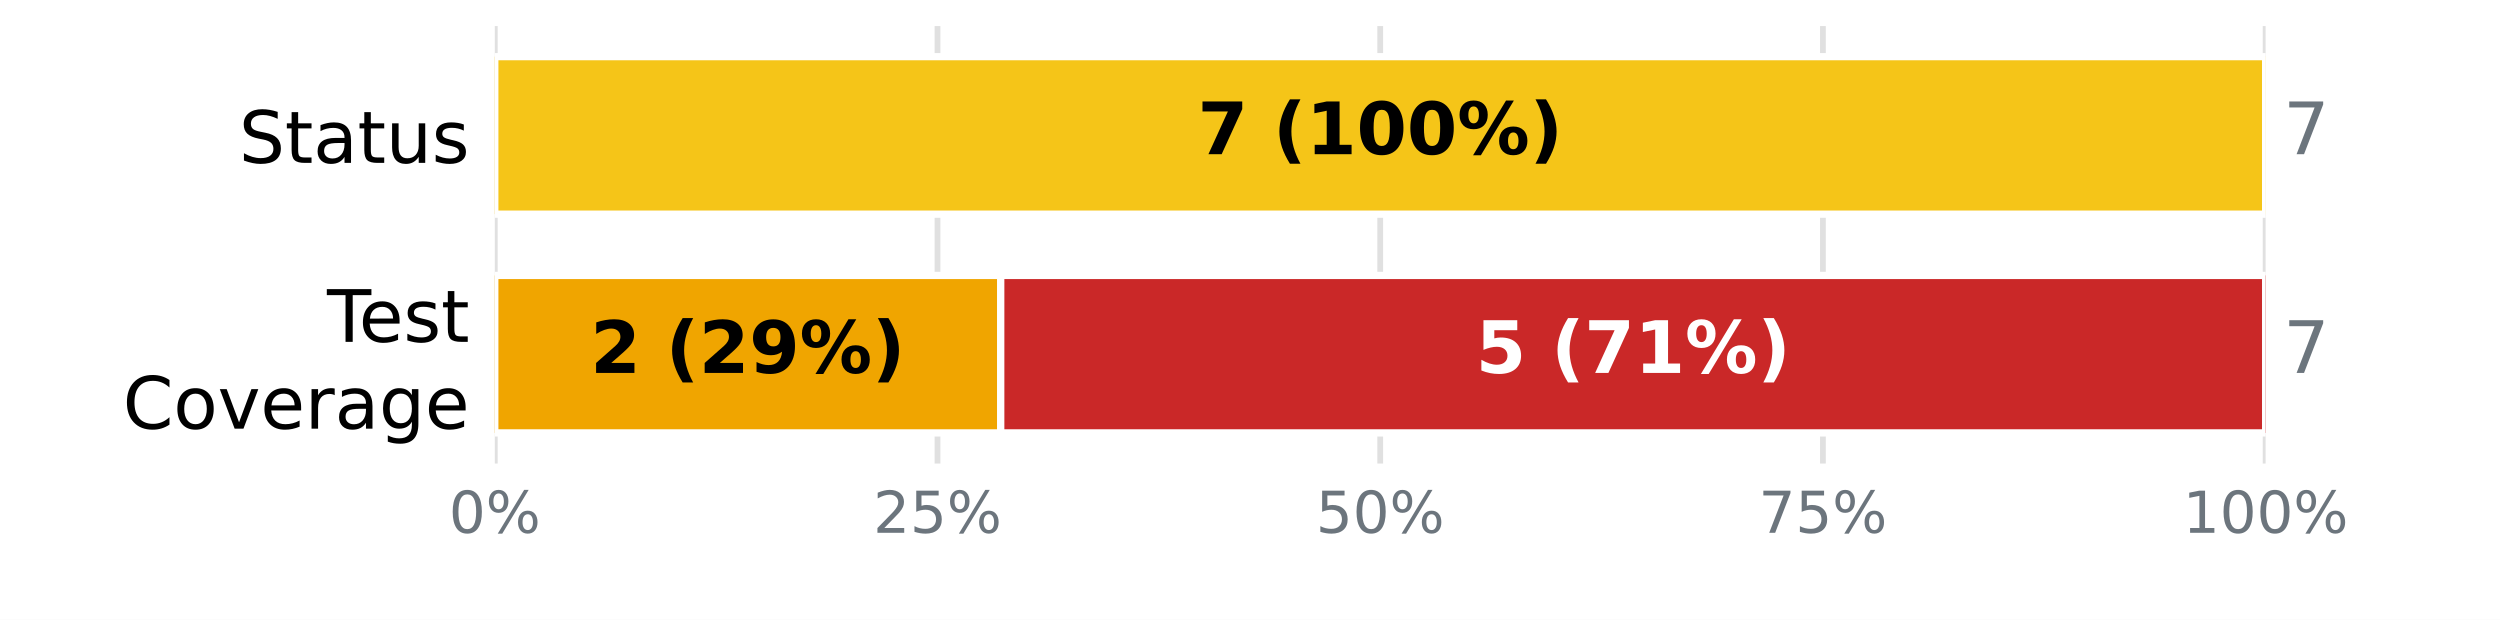
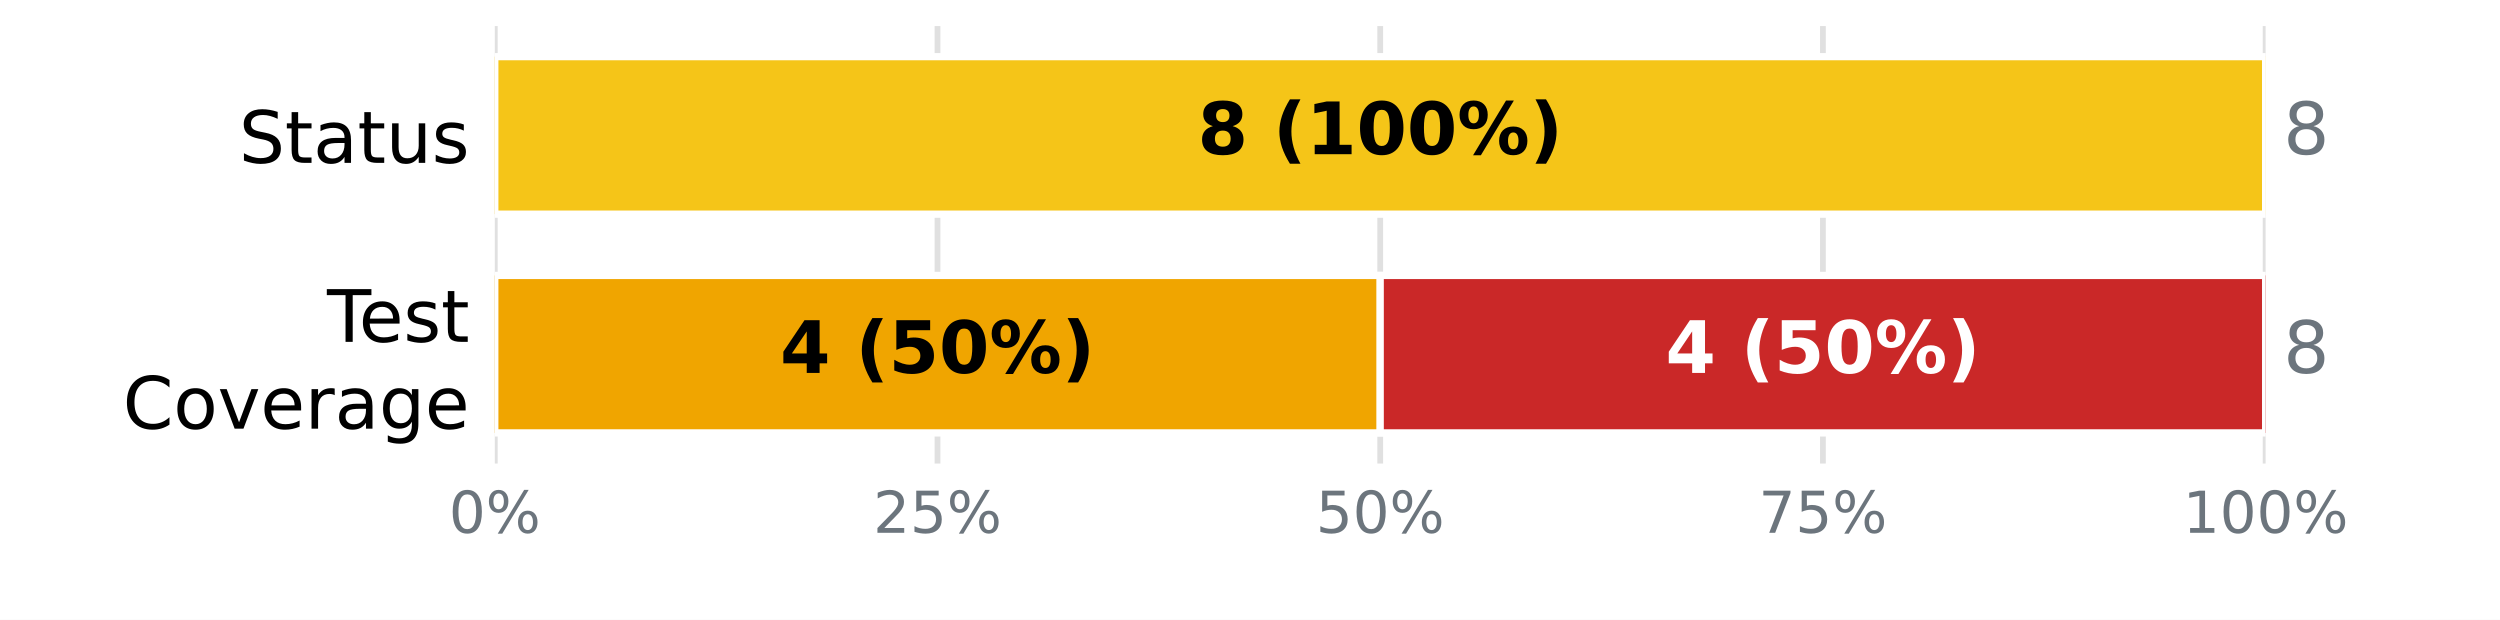
<svg xmlns="http://www.w3.org/2000/svg" xmlns:xlink="http://www.w3.org/1999/xlink" width="345.6pt" height="85.68pt" viewBox="0 0 345.6 85.68" version="1.1">
  <defs>
    <style type="text/css">*{stroke-linejoin: round; stroke-linecap: butt}</style>
  </defs>
  <g id="figure_1">
    <g id="patch_1">
      <path d="M 0 85.68  L 345.6 85.68  L 345.6 0  L 0 0  z " style="fill: #ffffff" />
    </g>
    <g id="axes_1">
      <g id="patch_2">
        <path d="M 68.4 64.08  L 313.2 64.08  L 313.2 3.6  L 68.4 3.6  z " style="fill: #ffffff" />
      </g>
      <g id="matplotlib.axis_1">
        <g id="xtick_1">
          <g id="line2d_1">
-             <path d="M 68.4 64.08  L 68.4 3.6  " clip-path="url(#pdc2de09ecd)" style="fill: none; stroke: #e0e0e0; stroke-width: 0.8; stroke-linecap: square" />
+             <path d="M 68.4 64.08  L 68.4 3.6  " clip-path="url(#pee94b78a8b)" style="fill: none; stroke: #e0e0e0; stroke-width: 0.8; stroke-linecap: square" />
          </g>
          <g id="line2d_2" />
          <g id="text_1">
            <g style="fill: #6c757d" transform="translate(62.05438 73.65812) scale(0.08 -0.08)">
              <defs>
                <path id="DejaVuSans-13" d="M 2034 4250  Q 1547 4250 1301 3770  Q 1056 3291 1056 2328  Q 1056 1369 1301 889  Q 1547 409 2034 409  Q 2525 409 2770 889  Q 3016 1369 3016 2328  Q 3016 3291 2770 3770  Q 2525 4250 2034 4250  z M 2034 4750  Q 2819 4750 3233 4129  Q 3647 3509 3647 2328  Q 3647 1150 3233 529  Q 2819 -91 2034 -91  Q 1250 -91 836 529  Q 422 1150 422 2328  Q 422 3509 836 4129  Q 1250 4750 2034 4750  z " transform="scale(0.015625)" />
                <path id="DejaVuSans-8" d="M 4653 2053  Q 4381 2053 4226 1822  Q 4072 1591 4072 1178  Q 4072 772 4226 539  Q 4381 306 4653 306  Q 4919 306 5073 539  Q 5228 772 5228 1178  Q 5228 1588 5073 1820  Q 4919 2053 4653 2053  z M 4653 2450  Q 5147 2450 5437 2106  Q 5728 1763 5728 1178  Q 5728 594 5436 251  Q 5144 -91 4653 -91  Q 4153 -91 3862 251  Q 3572 594 3572 1178  Q 3572 1766 3864 2108  Q 4156 2450 4653 2450  z M 1428 4353  Q 1159 4353 1004 4120  Q 850 3888 850 3481  Q 850 3069 1003 2837  Q 1156 2606 1428 2606  Q 1700 2606 1854 2837  Q 2009 3069 2009 3481  Q 2009 3884 1853 4118  Q 1697 4353 1428 4353  z M 4250 4750  L 4750 4750  L 1831 -91  L 1331 -91  L 4250 4750  z M 1428 4750  Q 1922 4750 2215 4408  Q 2509 4066 2509 3481  Q 2509 2891 2217 2550  Q 1925 2209 1428 2209  Q 931 2209 642 2551  Q 353 2894 353 3481  Q 353 4063 643 4406  Q 934 4750 1428 4750  z " transform="scale(0.015625)" />
              </defs>
              <use xlink:href="#DejaVuSans-13" />
              <use xlink:href="#DejaVuSans-8" transform="translate(63.625 0)" />
            </g>
          </g>
        </g>
        <g id="xtick_2">
          <g id="line2d_3">
-             <path d="M 129.6 64.08  L 129.6 3.6  " clip-path="url(#pdc2de09ecd)" style="fill: none; stroke: #e0e0e0; stroke-width: 0.8; stroke-linecap: square" />
+             <path d="M 129.6 64.08  L 129.6 3.6  " clip-path="url(#pee94b78a8b)" style="fill: none; stroke: #e0e0e0; stroke-width: 0.8; stroke-linecap: square" />
          </g>
          <g id="line2d_4" />
          <g id="text_2">
            <g style="fill: #6c757d" transform="translate(120.7094 73.65812) scale(0.08 -0.08)">
              <defs>
                <path id="DejaVuSans-15" d="M 1228 531  L 3431 531  L 3431 0  L 469 0  L 469 531  Q 828 903 1448 1529  Q 2069 2156 2228 2338  Q 2531 2678 2651 2914  Q 2772 3150 2772 3378  Q 2772 3750 2511 3984  Q 2250 4219 1831 4219  Q 1534 4219 1204 4116  Q 875 4013 500 3803  L 500 4441  Q 881 4594 1212 4672  Q 1544 4750 1819 4750  Q 2544 4750 2975 4387  Q 3406 4025 3406 3419  Q 3406 3131 3298 2873  Q 3191 2616 2906 2266  Q 2828 2175 2409 1742  Q 1991 1309 1228 531  z " transform="scale(0.015625)" />
                <path id="DejaVuSans-18" d="M 691 4666  L 3169 4666  L 3169 4134  L 1269 4134  L 1269 2991  Q 1406 3038 1543 3061  Q 1681 3084 1819 3084  Q 2600 3084 3056 2656  Q 3513 2228 3513 1497  Q 3513 744 3044 326  Q 2575 -91 1722 -91  Q 1428 -91 1123 -41  Q 819 9 494 109  L 494 744  Q 775 591 1075 516  Q 1375 441 1709 441  Q 2250 441 2565 725  Q 2881 1009 2881 1497  Q 2881 1984 2565 2268  Q 2250 2553 1709 2553  Q 1456 2553 1204 2497  Q 953 2441 691 2322  L 691 4666  z " transform="scale(0.015625)" />
              </defs>
              <use xlink:href="#DejaVuSans-15" />
              <use xlink:href="#DejaVuSans-18" transform="translate(63.625 0)" />
              <use xlink:href="#DejaVuSans-8" transform="translate(127.25 0)" />
            </g>
          </g>
        </g>
        <g id="xtick_3">
          <g id="line2d_5">
-             <path d="M 190.8 64.08  L 190.8 3.6  " clip-path="url(#pdc2de09ecd)" style="fill: none; stroke: #e0e0e0; stroke-width: 0.8; stroke-linecap: square" />
+             <path d="M 190.8 64.08  L 190.8 3.6  " clip-path="url(#pee94b78a8b)" style="fill: none; stroke: #e0e0e0; stroke-width: 0.8; stroke-linecap: square" />
          </g>
          <g id="line2d_6" />
          <g id="text_3">
            <g style="fill: #6c757d" transform="translate(181.9094 73.65812) scale(0.08 -0.08)">
              <use xlink:href="#DejaVuSans-18" />
              <use xlink:href="#DejaVuSans-13" transform="translate(63.625 0)" />
              <use xlink:href="#DejaVuSans-8" transform="translate(127.25 0)" />
            </g>
          </g>
        </g>
        <g id="xtick_4">
          <g id="line2d_7">
-             <path d="M 252 64.08  L 252 3.6  " clip-path="url(#pdc2de09ecd)" style="fill: none; stroke: #e0e0e0; stroke-width: 0.8; stroke-linecap: square" />
+             <path d="M 252 64.08  L 252 3.6  " clip-path="url(#pee94b78a8b)" style="fill: none; stroke: #e0e0e0; stroke-width: 0.8; stroke-linecap: square" />
          </g>
          <g id="line2d_8" />
          <g id="text_4">
            <g style="fill: #6c757d" transform="translate(243.1094 73.65812) scale(0.08 -0.08)">
              <defs>
                <path id="DejaVuSans-1a" d="M 525 4666  L 3525 4666  L 3525 4397  L 1831 0  L 1172 0  L 2766 4134  L 525 4134  L 525 4666  z " transform="scale(0.015625)" />
              </defs>
              <use xlink:href="#DejaVuSans-1a" />
              <use xlink:href="#DejaVuSans-18" transform="translate(63.625 0)" />
              <use xlink:href="#DejaVuSans-8" transform="translate(127.25 0)" />
            </g>
          </g>
        </g>
        <g id="xtick_5">
          <g id="line2d_9">
-             <path d="M 313.2 64.08  L 313.2 3.6  " clip-path="url(#pdc2de09ecd)" style="fill: none; stroke: #e0e0e0; stroke-width: 0.8; stroke-linecap: square" />
+             <path d="M 313.2 64.08  L 313.2 3.6  " clip-path="url(#pee94b78a8b)" style="fill: none; stroke: #e0e0e0; stroke-width: 0.8; stroke-linecap: square" />
          </g>
          <g id="line2d_10" />
          <g id="text_5">
            <g style="fill: #6c757d" transform="translate(301.7644 73.65812) scale(0.08 -0.08)">
              <defs>
                <path id="DejaVuSans-14" d="M 794 531  L 1825 531  L 1825 4091  L 703 3866  L 703 4441  L 1819 4666  L 2450 4666  L 2450 531  L 3481 531  L 3481 0  L 794 0  L 794 531  z " transform="scale(0.015625)" />
              </defs>
              <use xlink:href="#DejaVuSans-14" />
              <use xlink:href="#DejaVuSans-13" transform="translate(63.625 0)" />
              <use xlink:href="#DejaVuSans-13" transform="translate(127.25 0)" />
              <use xlink:href="#DejaVuSans-8" transform="translate(190.875 0)" />
            </g>
          </g>
        </g>
      </g>
      <g id="matplotlib.axis_2">
        <g id="ytick_1">
          <g id="line2d_11" />
          <g id="text_6">
            <g transform="translate(33.03594 22.51883) scale(0.1 -0.1)">
              <defs>
                <path id="DejaVuSans-36" d="M 3425 4513  L 3425 3897  Q 3066 4069 2747 4153  Q 2428 4238 2131 4238  Q 1616 4238 1336 4038  Q 1056 3838 1056 3469  Q 1056 3159 1242 3001  Q 1428 2844 1947 2747  L 2328 2669  Q 3034 2534 3370 2195  Q 3706 1856 3706 1288  Q 3706 609 3251 259  Q 2797 -91 1919 -91  Q 1588 -91 1214 -16  Q 841 59 441 206  L 441 856  Q 825 641 1194 531  Q 1563 422 1919 422  Q 2459 422 2753 634  Q 3047 847 3047 1241  Q 3047 1584 2836 1778  Q 2625 1972 2144 2069  L 1759 2144  Q 1053 2284 737 2584  Q 422 2884 422 3419  Q 422 4038 858 4394  Q 1294 4750 2059 4750  Q 2388 4750 2728 4690  Q 3069 4631 3425 4513  z " transform="scale(0.015625)" />
                <path id="DejaVuSans-57" d="M 1172 4494  L 1172 3500  L 2356 3500  L 2356 3053  L 1172 3053  L 1172 1153  Q 1172 725 1289 603  Q 1406 481 1766 481  L 2356 481  L 2356 0  L 1766 0  Q 1100 0 847 248  Q 594 497 594 1153  L 594 3053  L 172 3053  L 172 3500  L 594 3500  L 594 4494  L 1172 4494  z " transform="scale(0.015625)" />
                <path id="DejaVuSans-44" d="M 2194 1759  Q 1497 1759 1228 1600  Q 959 1441 959 1056  Q 959 750 1161 570  Q 1363 391 1709 391  Q 2188 391 2477 730  Q 2766 1069 2766 1631  L 2766 1759  L 2194 1759  z M 3341 1997  L 3341 0  L 2766 0  L 2766 531  Q 2569 213 2275 61  Q 1981 -91 1556 -91  Q 1019 -91 701 211  Q 384 513 384 1019  Q 384 1609 779 1909  Q 1175 2209 1959 2209  L 2766 2209  L 2766 2266  Q 2766 2663 2505 2880  Q 2244 3097 1772 3097  Q 1472 3097 1187 3025  Q 903 2953 641 2809  L 641 3341  Q 956 3463 1253 3523  Q 1550 3584 1831 3584  Q 2591 3584 2966 3190  Q 3341 2797 3341 1997  z " transform="scale(0.015625)" />
                <path id="DejaVuSans-58" d="M 544 1381  L 544 3500  L 1119 3500  L 1119 1403  Q 1119 906 1312 657  Q 1506 409 1894 409  Q 2359 409 2629 706  Q 2900 1003 2900 1516  L 2900 3500  L 3475 3500  L 3475 0  L 2900 0  L 2900 538  Q 2691 219 2414 64  Q 2138 -91 1772 -91  Q 1169 -91 856 284  Q 544 659 544 1381  z M 1991 3584  L 1991 3584  z " transform="scale(0.015625)" />
                <path id="DejaVuSans-56" d="M 2834 3397  L 2834 2853  Q 2591 2978 2328 3040  Q 2066 3103 1784 3103  Q 1356 3103 1142 2972  Q 928 2841 928 2578  Q 928 2378 1081 2264  Q 1234 2150 1697 2047  L 1894 2003  Q 2506 1872 2764 1633  Q 3022 1394 3022 966  Q 3022 478 2636 193  Q 2250 -91 1575 -91  Q 1294 -91 989 -36  Q 684 19 347 128  L 347 722  Q 666 556 975 473  Q 1284 391 1588 391  Q 1994 391 2212 530  Q 2431 669 2431 922  Q 2431 1156 2273 1281  Q 2116 1406 1581 1522  L 1381 1569  Q 847 1681 609 1914  Q 372 2147 372 2553  Q 372 3047 722 3315  Q 1072 3584 1716 3584  Q 2034 3584 2315 3537  Q 2597 3491 2834 3397  z " transform="scale(0.015625)" />
              </defs>
              <use xlink:href="#DejaVuSans-36" />
              <use xlink:href="#DejaVuSans-57" transform="translate(63.48438 0)" />
              <use xlink:href="#DejaVuSans-44" transform="translate(102.6875 0)" />
              <use xlink:href="#DejaVuSans-57" transform="translate(163.9688 0)" />
              <use xlink:href="#DejaVuSans-58" transform="translate(203.1719 0)" />
              <use xlink:href="#DejaVuSans-56" transform="translate(266.5469 0)" />
            </g>
          </g>
        </g>
        <g id="ytick_2">
          <g id="line2d_12" />
          <g id="text_7">
            <g transform="translate(45.20781 47.25834) scale(0.1 -0.1)">
              <defs>
                <path id="DejaVuSans-37" d="M -19 4666  L 3928 4666  L 3928 4134  L 2272 4134  L 2272 0  L 1638 0  L 1638 4134  L -19 4134  L -19 4666  z " transform="scale(0.015625)" />
                <path id="DejaVuSans-48" d="M 3597 1894  L 3597 1613  L 953 1613  Q 991 1019 1311 708  Q 1631 397 2203 397  Q 2534 397 2845 478  Q 3156 559 3463 722  L 3463 178  Q 3153 47 2828 -22  Q 2503 -91 2169 -91  Q 1331 -91 842 396  Q 353 884 353 1716  Q 353 2575 817 3079  Q 1281 3584 2069 3584  Q 2775 3584 3186 3129  Q 3597 2675 3597 1894  z M 3022 2063  Q 3016 2534 2758 2815  Q 2500 3097 2075 3097  Q 1594 3097 1305 2825  Q 1016 2553 972 2059  L 3022 2063  z " transform="scale(0.015625)" />
              </defs>
              <use xlink:href="#DejaVuSans-37" />
              <use xlink:href="#DejaVuSans-48" transform="translate(44.09375 0)" />
              <use xlink:href="#DejaVuSans-56" transform="translate(105.625 0)" />
              <use xlink:href="#DejaVuSans-57" transform="translate(157.7188 0)" />
            </g>
            <g transform="translate(16.98594 59.26029) scale(0.1 -0.1)">
              <defs>
                <path id="DejaVuSans-26" d="M 4122 4306  L 4122 3641  Q 3803 3938 3442 4084  Q 3081 4231 2675 4231  Q 1875 4231 1450 3742  Q 1025 3253 1025 2328  Q 1025 1406 1450 917  Q 1875 428 2675 428  Q 3081 428 3442 575  Q 3803 722 4122 1019  L 4122 359  Q 3791 134 3420 21  Q 3050 -91 2638 -91  Q 1578 -91 968 557  Q 359 1206 359 2328  Q 359 3453 968 4101  Q 1578 4750 2638 4750  Q 3056 4750 3426 4639  Q 3797 4528 4122 4306  z " transform="scale(0.015625)" />
                <path id="DejaVuSans-52" d="M 1959 3097  Q 1497 3097 1228 2736  Q 959 2375 959 1747  Q 959 1119 1226 758  Q 1494 397 1959 397  Q 2419 397 2687 759  Q 2956 1122 2956 1747  Q 2956 2369 2687 2733  Q 2419 3097 1959 3097  z M 1959 3584  Q 2709 3584 3137 3096  Q 3566 2609 3566 1747  Q 3566 888 3137 398  Q 2709 -91 1959 -91  Q 1206 -91 779 398  Q 353 888 353 1747  Q 353 2609 779 3096  Q 1206 3584 1959 3584  z " transform="scale(0.015625)" />
                <path id="DejaVuSans-59" d="M 191 3500  L 800 3500  L 1894 563  L 2988 3500  L 3597 3500  L 2284 0  L 1503 0  L 191 3500  z " transform="scale(0.015625)" />
                <path id="DejaVuSans-55" d="M 2631 2963  Q 2534 3019 2420 3045  Q 2306 3072 2169 3072  Q 1681 3072 1420 2755  Q 1159 2438 1159 1844  L 1159 0  L 581 0  L 581 3500  L 1159 3500  L 1159 2956  Q 1341 3275 1631 3429  Q 1922 3584 2338 3584  Q 2397 3584 2469 3576  Q 2541 3569 2628 3553  L 2631 2963  z " transform="scale(0.015625)" />
                <path id="DejaVuSans-4a" d="M 2906 1791  Q 2906 2416 2648 2759  Q 2391 3103 1925 3103  Q 1463 3103 1205 2759  Q 947 2416 947 1791  Q 947 1169 1205 825  Q 1463 481 1925 481  Q 2391 481 2648 825  Q 2906 1169 2906 1791  z M 3481 434  Q 3481 -459 3084 -895  Q 2688 -1331 1869 -1331  Q 1566 -1331 1297 -1286  Q 1028 -1241 775 -1147  L 775 -588  Q 1028 -725 1275 -790  Q 1522 -856 1778 -856  Q 2344 -856 2625 -561  Q 2906 -266 2906 331  L 2906 616  Q 2728 306 2450 153  Q 2172 0 1784 0  Q 1141 0 747 490  Q 353 981 353 1791  Q 353 2603 747 3093  Q 1141 3584 1784 3584  Q 2172 3584 2450 3431  Q 2728 3278 2906 2969  L 2906 3500  L 3481 3500  L 3481 434  z " transform="scale(0.015625)" />
              </defs>
              <use xlink:href="#DejaVuSans-26" />
              <use xlink:href="#DejaVuSans-52" transform="translate(69.82812 0)" />
              <use xlink:href="#DejaVuSans-59" transform="translate(131.0156 0)" />
              <use xlink:href="#DejaVuSans-48" transform="translate(190.2031 0)" />
              <use xlink:href="#DejaVuSans-55" transform="translate(251.7344 0)" />
              <use xlink:href="#DejaVuSans-44" transform="translate(292.8438 0)" />
              <use xlink:href="#DejaVuSans-4a" transform="translate(354.125 0)" />
              <use xlink:href="#DejaVuSans-48" transform="translate(417.6094 0)" />
            </g>
          </g>
        </g>
      </g>
      <g id="patch_3">
-         <path d="M 68.4 7.834  L 68.4 7.834  L 68.4 29.606  L 68.4 29.606  z " clip-path="url(#pdc2de09ecd)" style="fill: #37a12d; stroke: #ffffff; stroke-linejoin: miter" />
+         <path d="M 68.4 7.834  L 68.4 7.834  L 68.4 29.606  L 68.4 29.606  z " clip-path="url(#pee94b78a8b)" style="fill: #37a12d; stroke: #ffffff; stroke-linejoin: miter" />
      </g>
      <g id="patch_4">
-         <path d="M 68.4 7.834  L 313.2 7.834  L 313.2 29.606  L 68.4 29.606  z " clip-path="url(#pdc2de09ecd)" style="fill: #f5c518; stroke: #ffffff; stroke-linejoin: miter" />
+         <path d="M 68.4 7.834  L 313.2 7.834  L 313.2 29.606  L 68.4 29.606  z " clip-path="url(#pee94b78a8b)" style="fill: #f5c518; stroke: #ffffff; stroke-linejoin: miter" />
      </g>
      <g id="patch_5">
-         <path d="M 313.2 7.834  L 313.2 7.834  L 313.2 29.606  L 313.2 29.606  z " clip-path="url(#pdc2de09ecd)" style="fill: #ca2828; stroke: #ffffff; stroke-linejoin: miter" />
+         <path d="M 313.2 7.834  L 313.2 7.834  L 313.2 29.606  L 313.2 29.606  z " clip-path="url(#pee94b78a8b)" style="fill: #ca2828; stroke: #ffffff; stroke-linejoin: miter" />
      </g>
      <g id="patch_6">
-         <path d="M 68.4 38.074  L 68.4 38.074  L 68.4 59.846  L 68.4 59.846  z " clip-path="url(#pdc2de09ecd)" style="fill: #37a12d; stroke: #ffffff; stroke-linejoin: miter" />
+         <path d="M 68.4 38.074  L 68.4 38.074  L 68.4 59.846  L 68.4 59.846  z " clip-path="url(#pee94b78a8b)" style="fill: #37a12d; stroke: #ffffff; stroke-linejoin: miter" />
      </g>
      <g id="patch_7">
-         <path d="M 68.4 38.074  L 138.343 38.074  L 138.343 59.846  L 68.4 59.846  z " clip-path="url(#pdc2de09ecd)" style="fill: #f0a500; stroke: #ffffff; stroke-linejoin: miter" />
+         <path d="M 68.4 38.074  L 190.8 38.074  L 190.8 59.846  L 68.4 59.846  z " clip-path="url(#pee94b78a8b)" style="fill: #f0a500; stroke: #ffffff; stroke-linejoin: miter" />
      </g>
      <g id="patch_8">
-         <path d="M 138.343 38.074  L 313.2 38.074  L 313.2 59.846  L 138.343 59.846  z " clip-path="url(#pdc2de09ecd)" style="fill: #ca2828; stroke: #ffffff; stroke-linejoin: miter" />
+         <path d="M 190.8 38.074  L 313.2 38.074  L 313.2 59.846  L 190.8 59.846  z " clip-path="url(#pee94b78a8b)" style="fill: #ca2828; stroke: #ffffff; stroke-linejoin: miter" />
      </g>
      <g id="text_8">
        <g transform="translate(165.5633 21.31766) scale(0.1 -0.1)">
          <defs>
-             <path id="DejaVuSans-Bold-1a" d="M 428 4666  L 3944 4666  L 3944 3988  L 2125 0  L 953 0  L 2675 3781  L 428 3781  L 428 4666  z " transform="scale(0.015625)" />
+             <path id="DejaVuSans-Bold-1b" d="M 2228 2088  Q 1891 2088 1709 1903  Q 1528 1719 1528 1375  Q 1528 1031 1709 848  Q 1891 666 2228 666  Q 2563 666 2741 848  Q 2919 1031 2919 1375  Q 2919 1722 2741 1905  Q 2563 2088 2228 2088  z M 1350 2484  Q 925 2613 709 2878  Q 494 3144 494 3541  Q 494 4131 934 4440  Q 1375 4750 2228 4750  Q 3075 4750 3515 4442  Q 3956 4134 3956 3541  Q 3956 3144 3739 2878  Q 3522 2613 3097 2484  Q 3572 2353 3814 2058  Q 4056 1763 4056 1313  Q 4056 619 3595 264  Q 3134 -91 2228 -91  Q 1319 -91 855 264  Q 391 619 391 1313  Q 391 1763 633 2058  Q 875 2353 1350 2484  z M 1631 3419  Q 1631 3141 1786 2991  Q 1941 2841 2228 2841  Q 2509 2841 2662 2991  Q 2816 3141 2816 3419  Q 2816 3697 2662 3845  Q 2509 3994 2228 3994  Q 1941 3994 1786 3844  Q 1631 3694 1631 3419  z " transform="scale(0.015625)" />
            <path id="DejaVuSans-Bold-3" transform="scale(0.015625)" />
            <path id="DejaVuSans-Bold-b" d="M 2413 -844  L 1484 -844  Q 1006 -72 778 623  Q 550 1319 550 2003  Q 550 2688 779 3389  Q 1009 4091 1484 4856  L 2413 4856  Q 2013 4116 1813 3408  Q 1613 2700 1613 2009  Q 1613 1319 1811 609  Q 2009 -100 2413 -844  z " transform="scale(0.015625)" />
            <path id="DejaVuSans-Bold-14" d="M 750 831  L 1813 831  L 1813 3847  L 722 3622  L 722 4441  L 1806 4666  L 2950 4666  L 2950 831  L 4013 831  L 4013 0  L 750 0  L 750 831  z " transform="scale(0.015625)" />
            <path id="DejaVuSans-Bold-13" d="M 2944 2338  Q 2944 3213 2780 3570  Q 2616 3928 2228 3928  Q 1841 3928 1675 3570  Q 1509 3213 1509 2338  Q 1509 1453 1675 1090  Q 1841 728 2228 728  Q 2613 728 2778 1090  Q 2944 1453 2944 2338  z M 4147 2328  Q 4147 1169 3647 539  Q 3147 -91 2228 -91  Q 1306 -91 806 539  Q 306 1169 306 2328  Q 306 3491 806 4120  Q 1306 4750 2228 4750  Q 3147 4750 3647 4120  Q 4147 3491 4147 2328  z " transform="scale(0.015625)" />
            <path id="DejaVuSans-Bold-8" d="M 4959 1925  Q 4738 1925 4616 1733  Q 4494 1541 4494 1184  Q 4494 825 4614 633  Q 4734 441 4959 441  Q 5184 441 5303 633  Q 5422 825 5422 1184  Q 5422 1541 5301 1733  Q 5181 1925 4959 1925  z M 4959 2450  Q 5541 2450 5875 2112  Q 6209 1775 6209 1184  Q 6209 594 5875 251  Q 5541 -91 4959 -91  Q 4378 -91 4042 251  Q 3706 594 3706 1184  Q 3706 1772 4042 2111  Q 4378 2450 4959 2450  z M 2094 -91  L 1403 -91  L 4319 4750  L 5013 4750  L 2094 -91  z M 1453 4750  Q 2034 4750 2367 4411  Q 2700 4072 2700 3481  Q 2700 2891 2367 2550  Q 2034 2209 1453 2209  Q 872 2209 539 2550  Q 206 2891 206 3481  Q 206 4072 539 4411  Q 872 4750 1453 4750  z M 1453 4225  Q 1228 4225 1106 4031  Q 984 3838 984 3481  Q 984 3122 1106 2926  Q 1228 2731 1453 2731  Q 1678 2731 1798 2926  Q 1919 3122 1919 3481  Q 1919 3838 1797 4031  Q 1675 4225 1453 4225  z " transform="scale(0.015625)" />
            <path id="DejaVuSans-Bold-c" d="M 513 -844  Q 913 -100 1113 609  Q 1313 1319 1313 2009  Q 1313 2700 1113 3408  Q 913 4116 513 4856  L 1441 4856  Q 1916 4091 2145 3389  Q 2375 2688 2375 2003  Q 2375 1319 2147 623  Q 1919 -72 1441 -844  L 513 -844  z " transform="scale(0.015625)" />
          </defs>
-           <use xlink:href="#DejaVuSans-Bold-1a" />
+           <use xlink:href="#DejaVuSans-Bold-1b" />
          <use xlink:href="#DejaVuSans-Bold-3" transform="translate(69.57812 0)" />
          <use xlink:href="#DejaVuSans-Bold-b" transform="translate(104.3906 0)" />
          <use xlink:href="#DejaVuSans-Bold-14" transform="translate(150.0938 0)" />
          <use xlink:href="#DejaVuSans-Bold-13" transform="translate(219.6719 0)" />
          <use xlink:href="#DejaVuSans-Bold-13" transform="translate(289.25 0)" />
          <use xlink:href="#DejaVuSans-Bold-8" transform="translate(358.8281 0)" />
          <use xlink:href="#DejaVuSans-Bold-c" transform="translate(459.0312 0)" />
        </g>
      </g>
      <g id="text_9">
        <g style="fill: #6c757d" transform="translate(315.648 21.31766) scale(0.1 -0.1)">
-           <use xlink:href="#DejaVuSans-1a" />
+           <defs>
+             <path id="DejaVuSans-1b" d="M 2034 2216  Q 1584 2216 1326 1975  Q 1069 1734 1069 1313  Q 1069 891 1326 650  Q 1584 409 2034 409  Q 2484 409 2743 651  Q 3003 894 3003 1313  Q 3003 1734 2745 1975  Q 2488 2216 2034 2216  z M 1403 2484  Q 997 2584 770 2862  Q 544 3141 544 3541  Q 544 4100 942 4425  Q 1341 4750 2034 4750  Q 2731 4750 3128 4425  Q 3525 4100 3525 3541  Q 3525 3141 3298 2862  Q 3072 2584 2669 2484  Q 3125 2378 3379 2068  Q 3634 1759 3634 1313  Q 3634 634 3220 271  Q 2806 -91 2034 -91  Q 1263 -91 848 271  Q 434 634 434 1313  Q 434 1759 690 2068  Q 947 2378 1403 2484  z M 1172 3481  Q 1172 3119 1398 2916  Q 1625 2713 2034 2713  Q 2441 2713 2670 2916  Q 2900 3119 2900 3481  Q 2900 3844 2670 4047  Q 2441 4250 2034 4250  Q 1625 4250 1398 4047  Q 1172 3844 1172 3481  z " transform="scale(0.015625)" />
+           </defs>
+           <use xlink:href="#DejaVuSans-1b" />
        </g>
      </g>
      <g id="text_10">
-         <g transform="translate(81.61362 51.55766) scale(0.1 -0.1)">
+         <g transform="translate(107.8422 51.55766) scale(0.1 -0.1)">
          <defs>
-             <path id="DejaVuSans-Bold-15" d="M 1844 884  L 3897 884  L 3897 0  L 506 0  L 506 884  L 2209 2388  Q 2438 2594 2547 2791  Q 2656 2988 2656 3200  Q 2656 3528 2436 3728  Q 2216 3928 1850 3928  Q 1569 3928 1234 3808  Q 900 3688 519 3450  L 519 4475  Q 925 4609 1322 4679  Q 1719 4750 2100 4750  Q 2938 4750 3402 4381  Q 3866 4013 3866 3353  Q 3866 2972 3669 2642  Q 3472 2313 2841 1759  L 1844 884  z " transform="scale(0.015625)" />
-             <path id="DejaVuSans-Bold-1c" d="M 641 103  L 641 966  Q 928 831 1190 764  Q 1453 697 1709 697  Q 2247 697 2547 995  Q 2847 1294 2900 1881  Q 2688 1725 2447 1647  Q 2206 1569 1925 1569  Q 1209 1569 770 1986  Q 331 2403 331 3084  Q 331 3838 820 4291  Q 1309 4744 2131 4744  Q 3044 4744 3544 4128  Q 4044 3513 4044 2388  Q 4044 1231 3459 570  Q 2875 -91 1856 -91  Q 1528 -91 1228 -42  Q 928 6 641 103  z M 2125 2350  Q 2441 2350 2600 2554  Q 2759 2759 2759 3169  Q 2759 3575 2600 3781  Q 2441 3988 2125 3988  Q 1809 3988 1650 3781  Q 1491 3575 1491 3169  Q 1491 2759 1650 2554  Q 1809 2350 2125 2350  z " transform="scale(0.015625)" />
+             <path id="DejaVuSans-Bold-17" d="M 2356 3675  L 1038 1722  L 2356 1722  L 2356 3675  z M 2156 4666  L 3494 4666  L 3494 1722  L 4159 1722  L 4159 850  L 3494 850  L 3494 0  L 2356 0  L 2356 850  L 288 850  L 288 1881  L 2156 4666  z " transform="scale(0.015625)" />
+             <path id="DejaVuSans-Bold-18" d="M 678 4666  L 3669 4666  L 3669 3781  L 1638 3781  L 1638 3059  Q 1775 3097 1914 3117  Q 2053 3138 2203 3138  Q 3056 3138 3531 2711  Q 4006 2284 4006 1522  Q 4006 766 3489 337  Q 2972 -91 2053 -91  Q 1656 -91 1267 -14  Q 878 63 494 219  L 494 1166  Q 875 947 1217 837  Q 1559 728 1863 728  Q 2300 728 2551 942  Q 2803 1156 2803 1522  Q 2803 1891 2551 2103  Q 2300 2316 1863 2316  Q 1603 2316 1309 2248  Q 1016 2181 678 2041  L 678 4666  z " transform="scale(0.015625)" />
          </defs>
-           <use xlink:href="#DejaVuSans-Bold-15" />
+           <use xlink:href="#DejaVuSans-Bold-17" />
          <use xlink:href="#DejaVuSans-Bold-3" transform="translate(69.57812 0)" />
          <use xlink:href="#DejaVuSans-Bold-b" transform="translate(104.3906 0)" />
-           <use xlink:href="#DejaVuSans-Bold-15" transform="translate(150.0938 0)" />
-           <use xlink:href="#DejaVuSans-Bold-1c" transform="translate(219.6719 0)" />
+           <use xlink:href="#DejaVuSans-Bold-18" transform="translate(150.0938 0)" />
+           <use xlink:href="#DejaVuSans-Bold-13" transform="translate(219.6719 0)" />
          <use xlink:href="#DejaVuSans-Bold-8" transform="translate(289.25 0)" />
          <use xlink:href="#DejaVuSans-Bold-c" transform="translate(389.4531 0)" />
        </g>
      </g>
      <g id="text_11">
-         <g style="fill: #ffffff" transform="translate(204.0136 51.55766) scale(0.1 -0.1)">
-           <defs>
-             <path id="DejaVuSans-Bold-18" d="M 678 4666  L 3669 4666  L 3669 3781  L 1638 3781  L 1638 3059  Q 1775 3097 1914 3117  Q 2053 3138 2203 3138  Q 3056 3138 3531 2711  Q 4006 2284 4006 1522  Q 4006 766 3489 337  Q 2972 -91 2053 -91  Q 1656 -91 1267 -14  Q 878 63 494 219  L 494 1166  Q 875 947 1217 837  Q 1559 728 1863 728  Q 2300 728 2551 942  Q 2803 1156 2803 1522  Q 2803 1891 2551 2103  Q 2300 2316 1863 2316  Q 1603 2316 1309 2248  Q 1016 2181 678 2041  L 678 4666  z " transform="scale(0.015625)" />
-           </defs>
-           <use xlink:href="#DejaVuSans-Bold-18" />
+         <g style="fill: #ffffff" transform="translate(230.2422 51.55766) scale(0.1 -0.1)">
+           <use xlink:href="#DejaVuSans-Bold-17" />
          <use xlink:href="#DejaVuSans-Bold-3" transform="translate(69.57812 0)" />
          <use xlink:href="#DejaVuSans-Bold-b" transform="translate(104.3906 0)" />
-           <use xlink:href="#DejaVuSans-Bold-1a" transform="translate(150.0938 0)" />
-           <use xlink:href="#DejaVuSans-Bold-14" transform="translate(219.6719 0)" />
+           <use xlink:href="#DejaVuSans-Bold-18" transform="translate(150.0938 0)" />
+           <use xlink:href="#DejaVuSans-Bold-13" transform="translate(219.6719 0)" />
          <use xlink:href="#DejaVuSans-Bold-8" transform="translate(289.25 0)" />
          <use xlink:href="#DejaVuSans-Bold-c" transform="translate(389.4531 0)" />
        </g>
      </g>
      <g id="text_12">
        <g style="fill: #6c757d" transform="translate(315.648 51.55766) scale(0.1 -0.1)">
-           <use xlink:href="#DejaVuSans-1a" />
+           <use xlink:href="#DejaVuSans-1b" />
        </g>
      </g>
    </g>
  </g>
  <defs>
-     <clipPath id="pdc2de09ecd">
+     <clipPath id="pee94b78a8b">
      <rect x="68.4" y="3.6" width="244.8" height="60.48" />
    </clipPath>
  </defs>
</svg>
